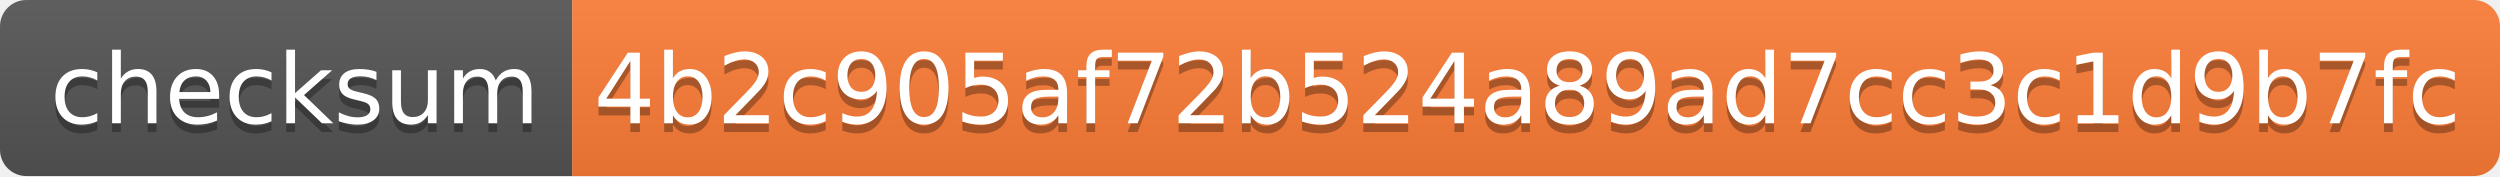
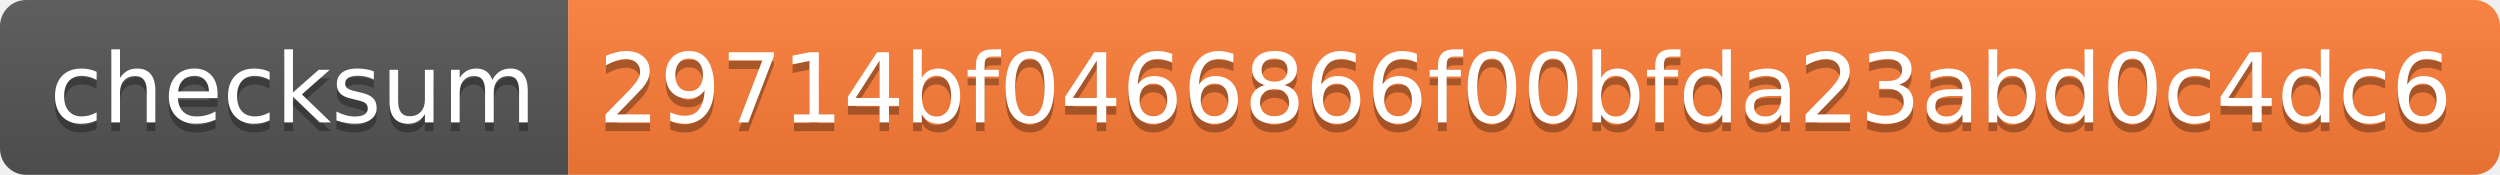
- <svg xmlns="http://www.w3.org/2000/svg" width="284" height="20" role="img" aria-label="checksum: 4b2c905af72b524a89ad7cc3c1d9b7fc">
+ <svg xmlns="http://www.w3.org/2000/svg" width="286" height="20" role="img" aria-label="checksum: 29714bf0466866f00bfda23abd0c4dc6">
  <linearGradient id="s" x2="0" y2="100%">
    <stop offset="0" stop-color="#bbb" stop-opacity=".1" />
    <stop offset="1" stop-opacity=".1" />
  </linearGradient>
  <clipPath id="r">
-     <rect width="284" height="20" rx="3" fill="#fff" />
+     <rect width="286" height="20" rx="3" fill="#fff" />
  </clipPath>
  <g clip-path="url(#r)">
    <rect width="65" height="20" fill="#555" />
-     <rect x="65" width="219" height="20" fill="#fe7d37" />
-     <rect width="284" height="20" fill="url(#s)" />
+     <rect x="65" width="221" height="20" fill="#fe7d37" />
+     <rect width="286" height="20" fill="url(#s)" />
  </g>
  <g fill="#fff" text-anchor="middle" font-family="Verdana,Geneva,DejaVu Sans,sans-serif" text-rendering="geometricPrecision" font-size="110">
    <text aria-hidden="true" x="335" y="150" fill="#010101" fill-opacity=".3" transform="scale(.1)" textLength="550">checksum</text>
    <text x="335" y="140" transform="scale(.1)" fill="#fff" textLength="550">checksum</text>
-     <text aria-hidden="true" x="1735" y="150" fill="#010101" fill-opacity=".3" transform="scale(.1)" textLength="2090">4b2c905af72b524a89ad7cc3c1d9b7fc</text>
-     <text x="1735" y="140" transform="scale(.1)" fill="#fff" textLength="2090">4b2c905af72b524a89ad7cc3c1d9b7fc</text>
+     <text aria-hidden="true" x="1745" y="150" fill="#010101" fill-opacity=".3" transform="scale(.1)" textLength="2110">29714bf0466866f00bfda23abd0c4dc6</text>
+     <text x="1745" y="140" transform="scale(.1)" fill="#fff" textLength="2110">29714bf0466866f00bfda23abd0c4dc6</text>
  </g>
</svg>
